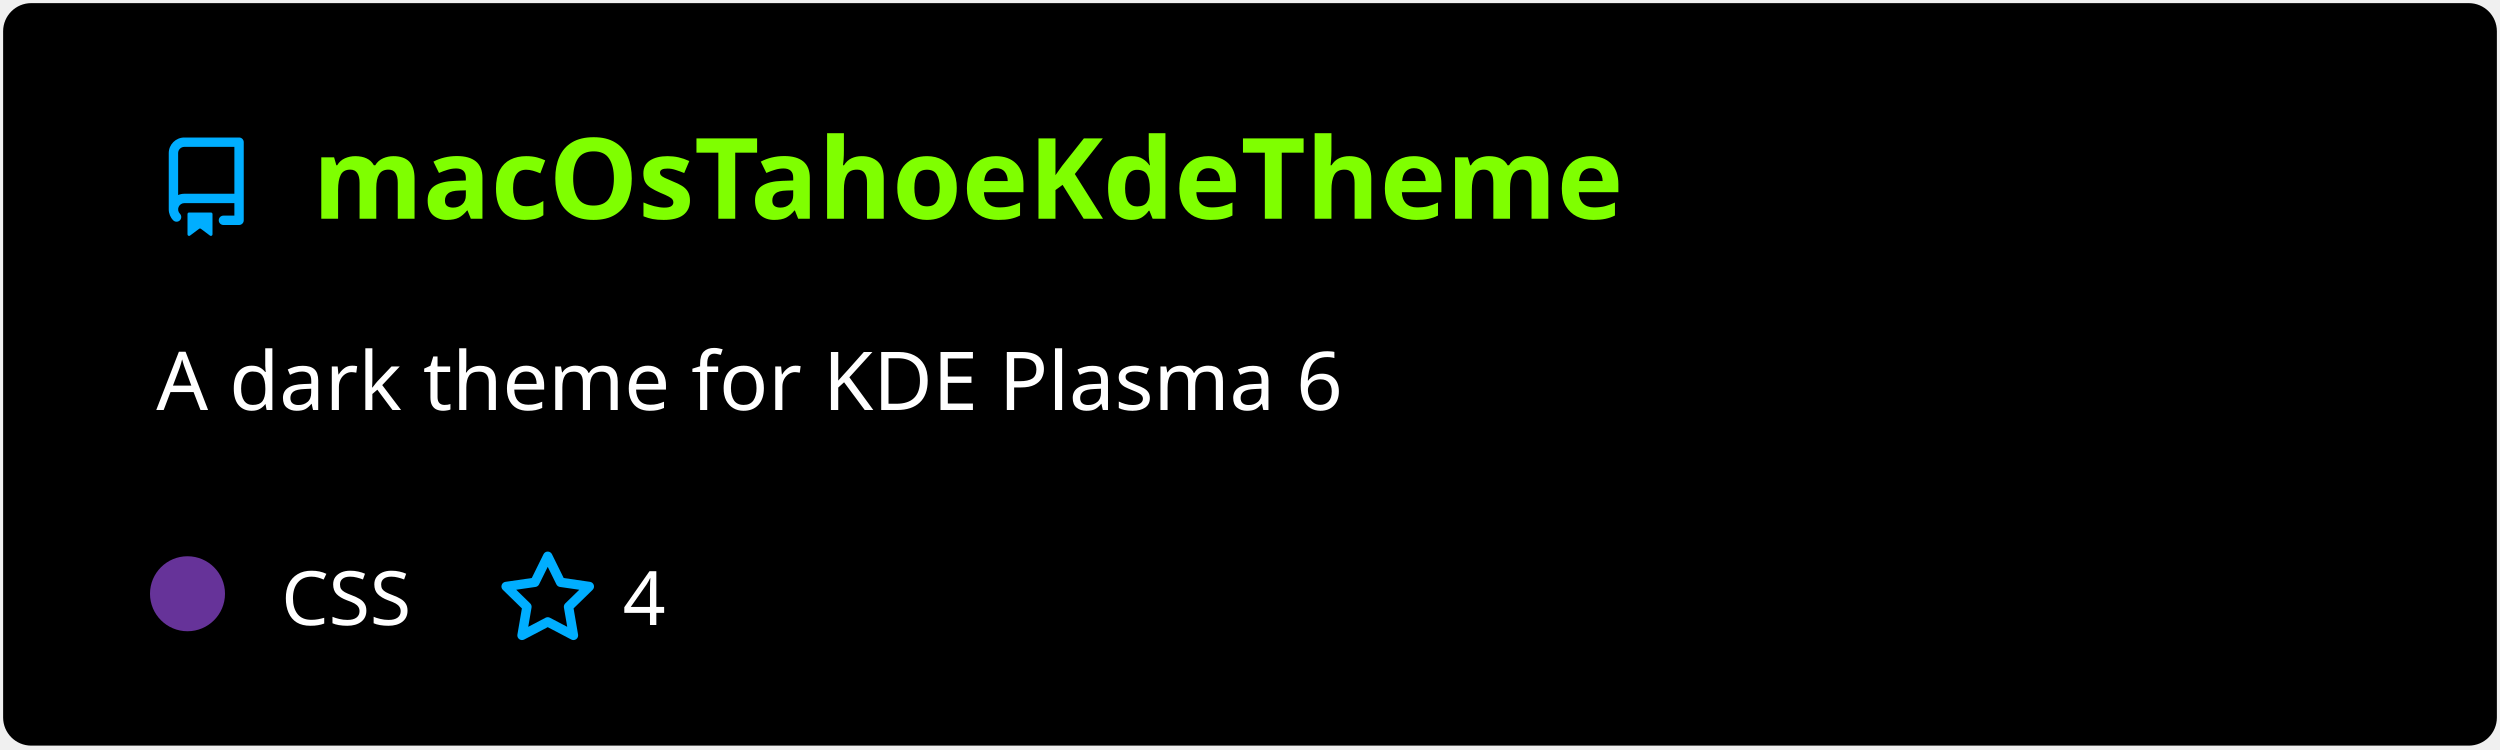
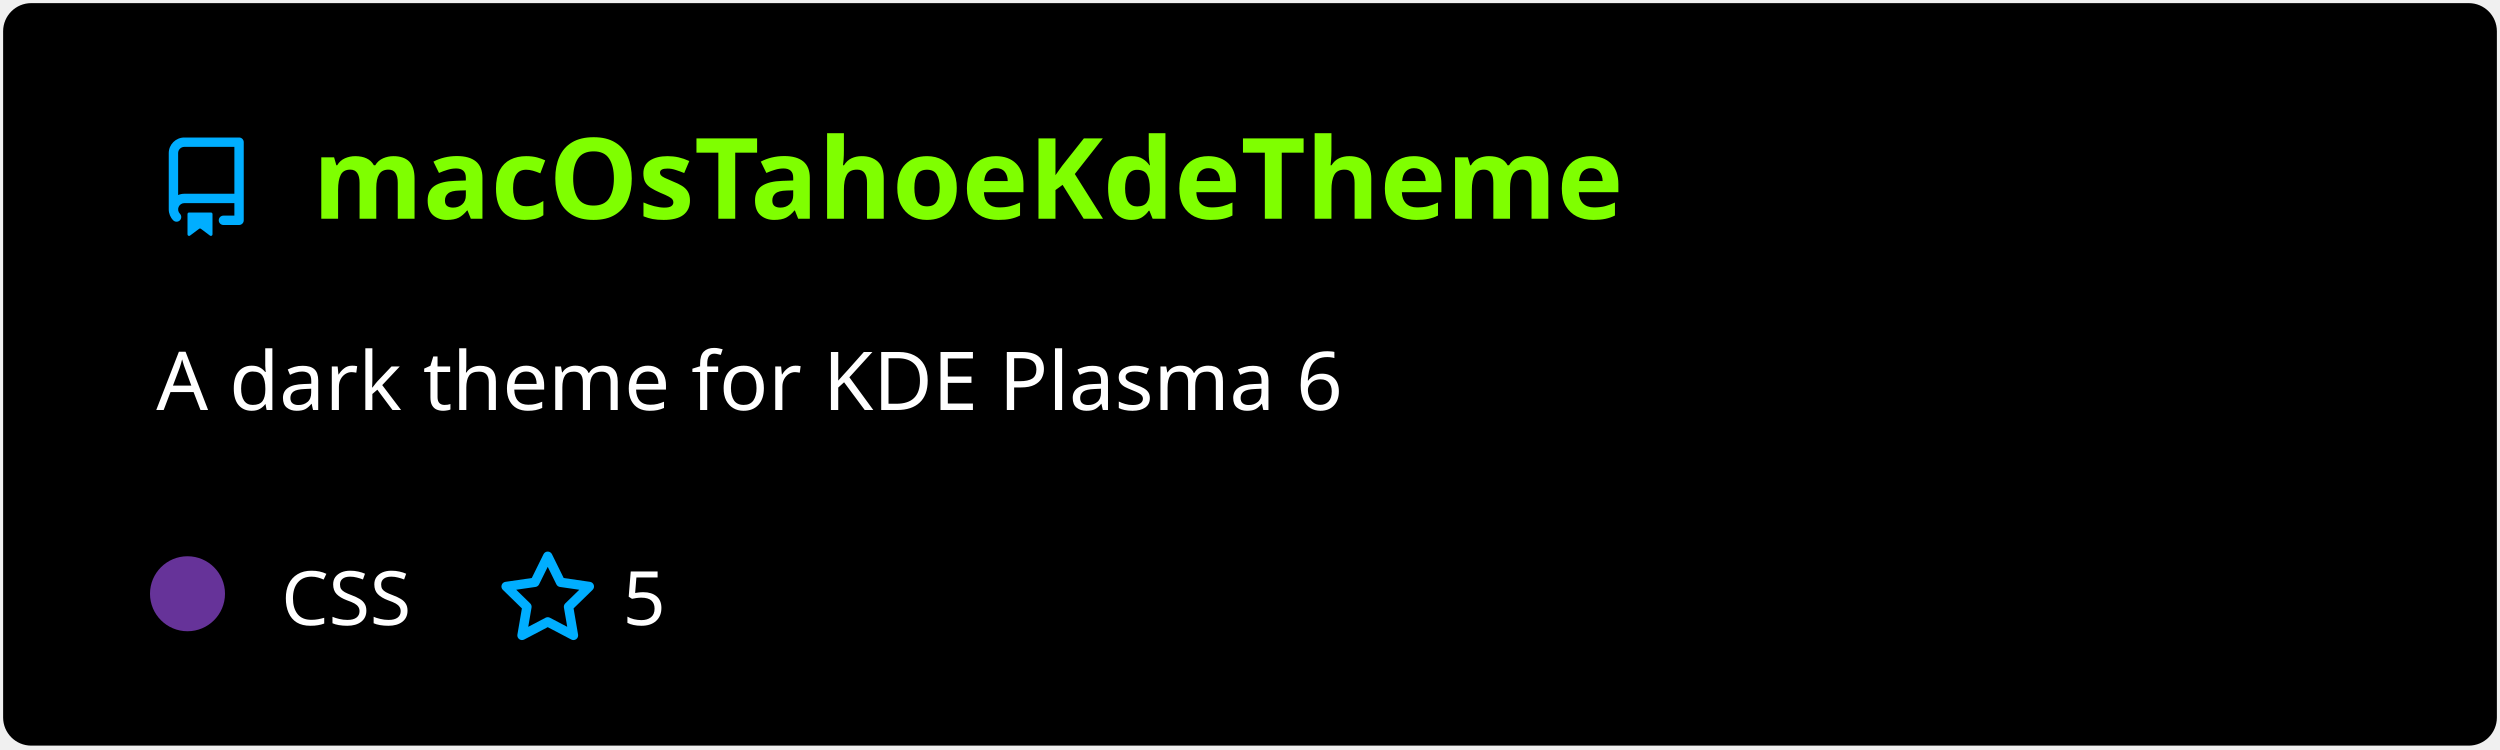
<svg xmlns="http://www.w3.org/2000/svg" width="400" height="120" viewBox="0 0 400 120" fill="none" role="img" aria-labelledby="descId">
  <style>
          .header {
            font: 600 18px 'Segoe UI', Ubuntu, Sans-Serif;
            fill: #7fff00;
            animation: fadeInAnimation 0.8s ease-in-out forwards;
          }
          @supports(-moz-appearance: auto) {
            /* Selector detects Firefox */
            .header { font-size: 15.5px; }
          }
          
    .description { font: 400 13px 'Segoe UI', Ubuntu, Sans-Serif; fill: #fff }
    .gray { font: 400 12px 'Segoe UI', Ubuntu, Sans-Serif; fill: #fff }
    .icon { fill: #00AEFF }
    .badge { font: 600 11px 'Segoe UI', Ubuntu, Sans-Serif; }
    .badge rect { opacity: 0.2 }
  

          
      /* Animations */
      @keyframes scaleInAnimation {
        from {
          transform: translate(-5px, 5px) scale(0);
        }
        to {
          transform: translate(-5px, 5px) scale(1);
        }
      }
      @keyframes fadeInAnimation {
        from {
          opacity: 0;
        }
        to {
          opacity: 1;
        }
      }
    
          * { animation-duration: 0s !important; animation-delay: 0s !important; }
        </style>
  <rect data-testid="card-bg" x="0.5" y="0.5" rx="4.5" height="99%" stroke="#e4e2e2" width="399" fill="#000" stroke-opacity="0" />
  <g data-testid="card-title" transform="translate(25, 35)">
    <g transform="translate(0, 0)">
      <svg class="icon" x="0" y="-13" viewBox="0 0 16 16" version="1.1" width="16" height="16">
        <path fill-rule="evenodd" d="M2 2.5A2.5 2.5 0 014.5 0h8.75a.75.75 0 01.75.75v12.5a.75.75 0 01-.75.75h-2.5a.75.75 0 110-1.5h1.75v-2h-8a1 1 0 00-.714 1.7.75.75 0 01-1.072 1.05A2.495 2.495 0 012 11.5v-9zm10.5-1V9h-8c-.356 0-.694.074-1 .208V2.5a1 1 0 011-1h8zM5 12.25v3.25a.25.25 0 00.4.2l1.45-1.087a.25.25 0 01.3 0L8.6 15.7a.25.25 0 00.4-.2v-3.25a.25.25 0 00-.25-.25h-3.5a.25.25 0 00-.25.25z" />
      </svg>
    </g>
    <g transform="translate(25, 0)">
      <text x="0" y="0" class="header" data-testid="header">macOsTahoeKdeTheme</text>
    </g>
  </g>
  <g data-testid="main-card-body" transform="translate(0, 55)">
    <text class="description" x="25" y="-5">
      <tspan dy="1.2em" x="25">A dark theme for KDE Plasma 6</tspan>
    </text>
    <g transform="translate(30, 45)">
      <g transform="translate(0, 0)">
        <g data-testid="primary-lang">
          <circle data-testid="lang-color" cx="0" cy="-5" r="6" fill="#663399" />
          <text data-testid="lang-name" class="gray" x="15">CSS</text>
        </g>
      </g>
      <g transform="translate(49.6375, 0)">
        <g transform="translate(0, 0)">
          <svg class="icon" y="-12" viewBox="0 0 16 16" version="1.1" width="16" height="16">
            <path fill-rule="evenodd" d="M8 .25a.75.75 0 01.673.418l1.882 3.815 4.21.612a.75.75 0 01.416 1.279l-3.046 2.97.719 4.192a.75.75 0 01-1.088.791L8 12.347l-3.766 1.98a.75.75 0 01-1.088-.79l.72-4.194L.818 6.374a.75.75 0 01.416-1.28l4.21-.611L7.327.668A.75.75 0 018 .25zm0 2.445L6.615 5.5a.75.75 0 01-.564.41l-3.097.45 2.24 2.184a.75.75 0 01.216.664l-.528 3.084 2.769-1.456a.75.75 0 01.698 0l2.77 1.456-.53-3.084a.75.75 0 01.216-.664l2.24-2.183-3.096-.45a.75.75 0 01-.564-.41L8 2.694v.001z" />
          </svg>
        </g>
        <g transform="translate(20, 0)">
-           <text data-testid="stargazers" class="gray">4</text>
+           <text data-testid="stargazers" class="gray">5</text>
        </g>
      </g>
    </g>
  </g>
</svg>
